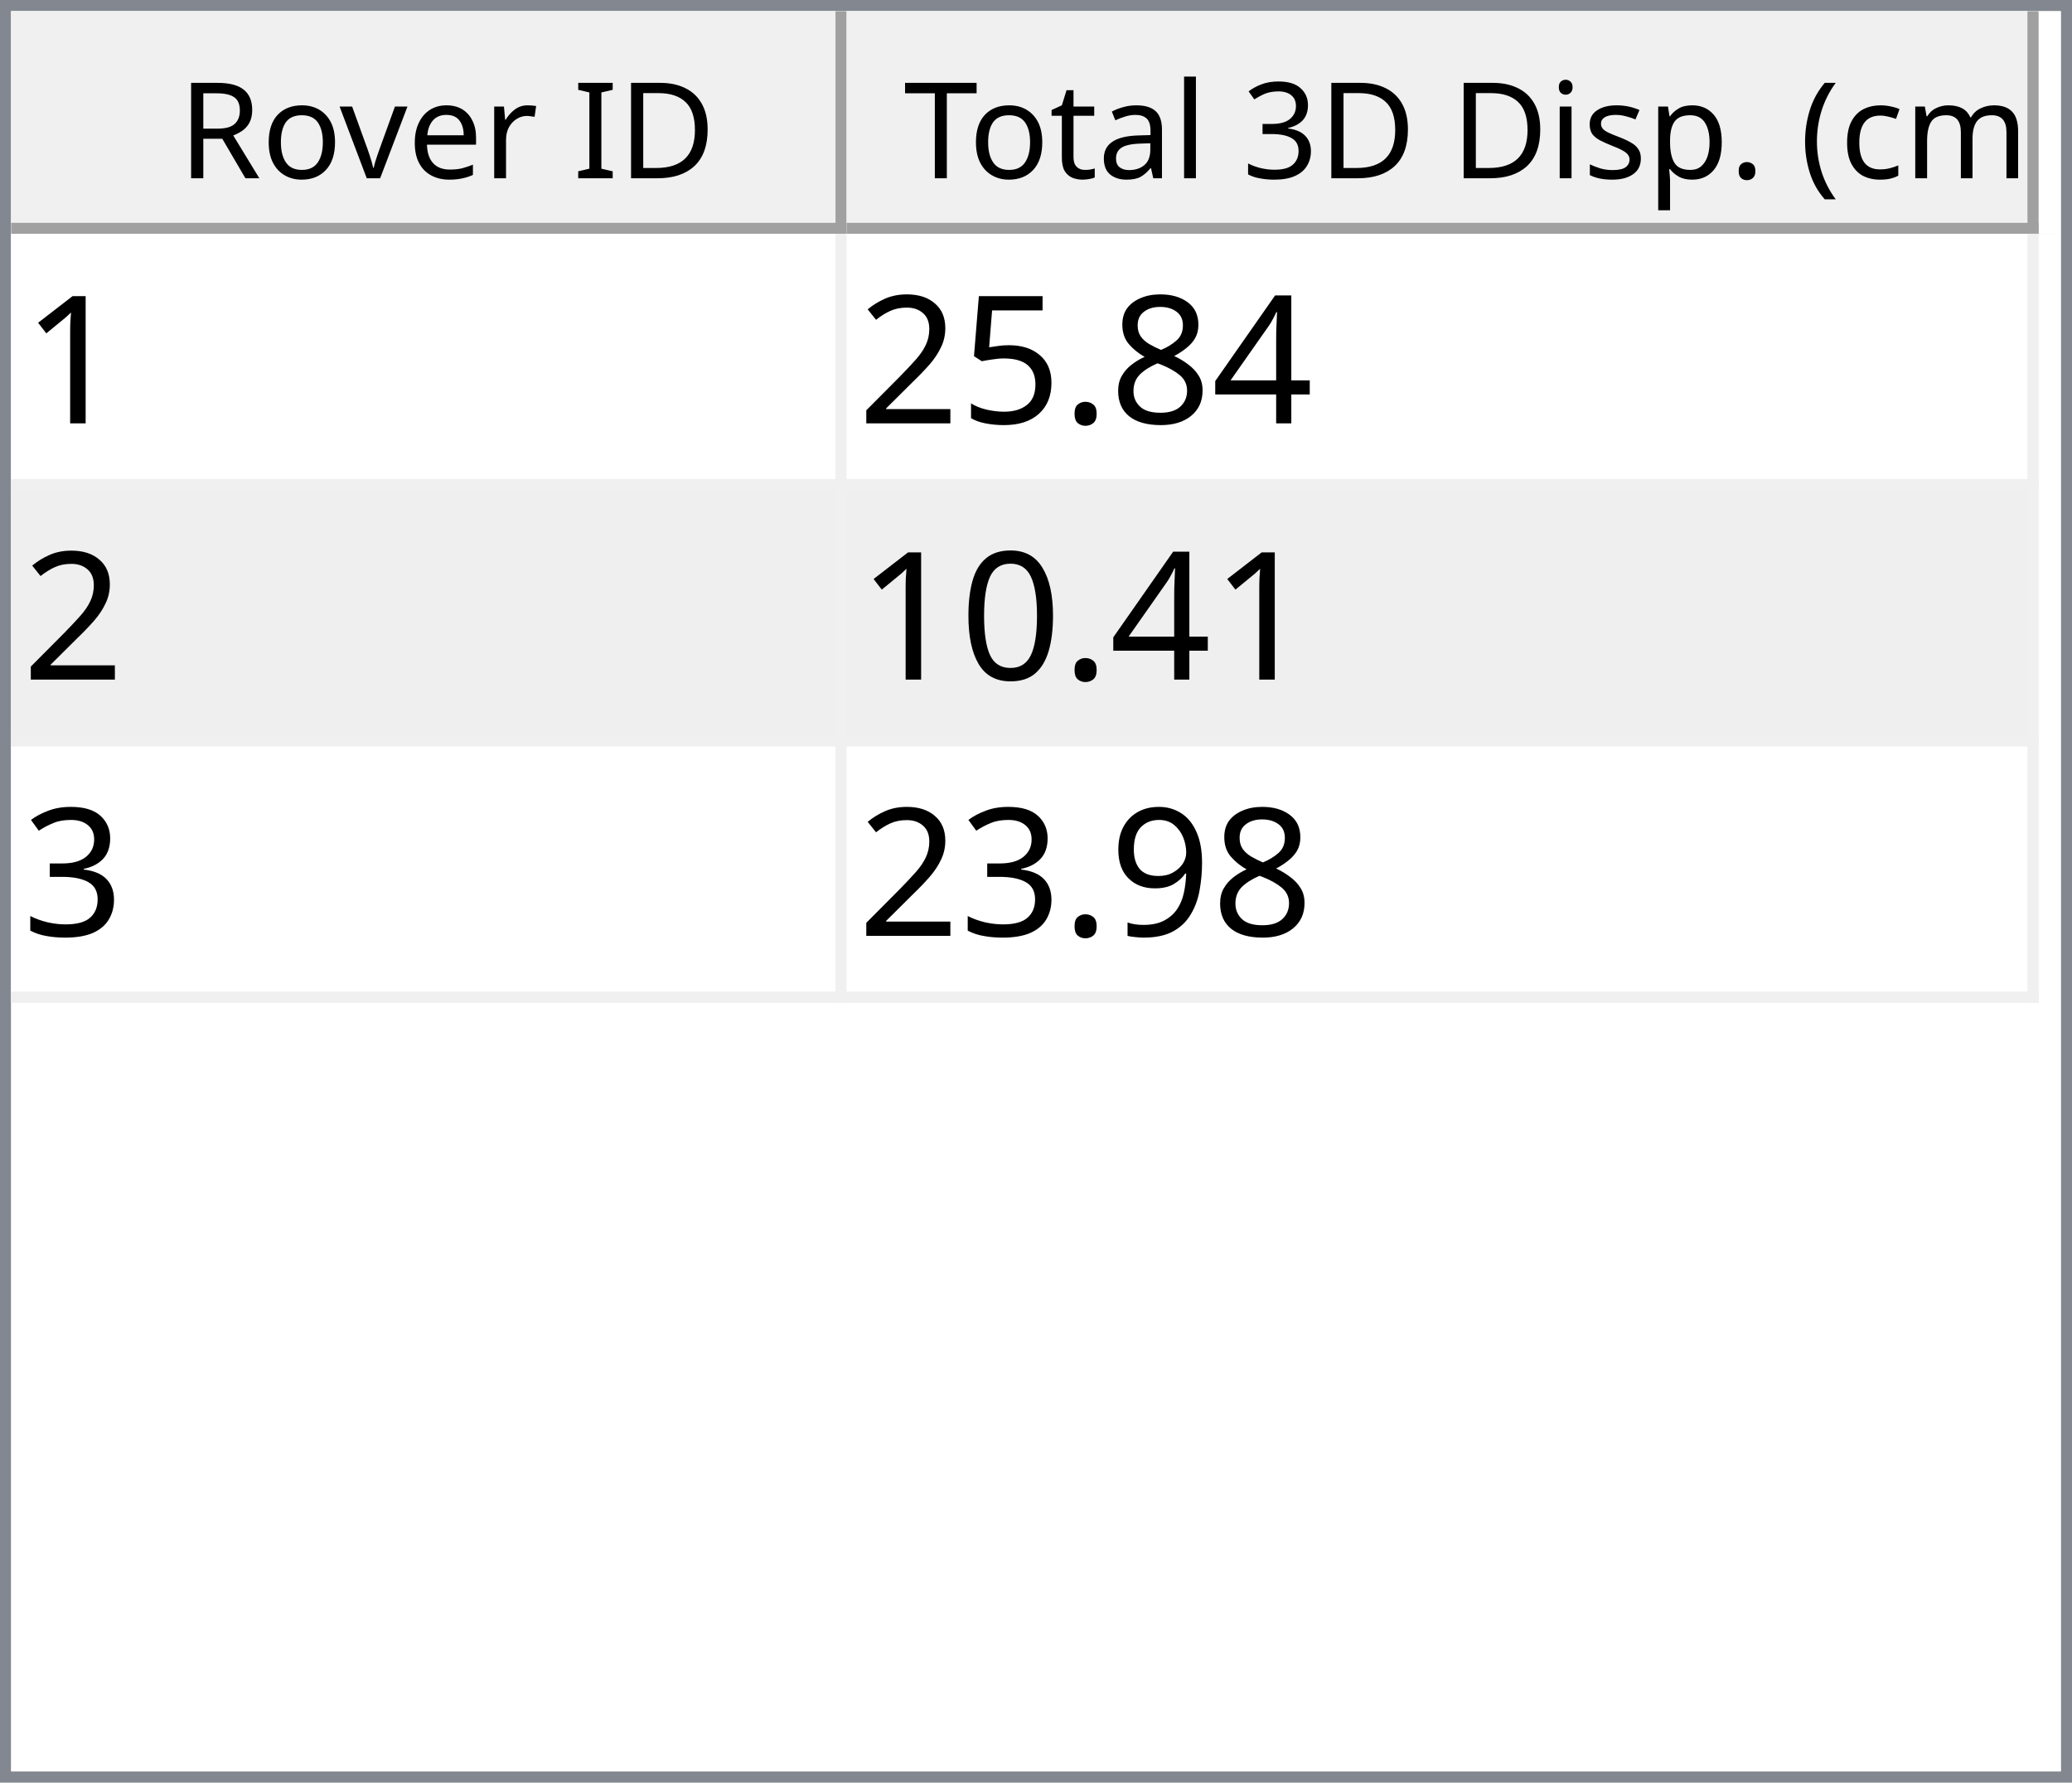
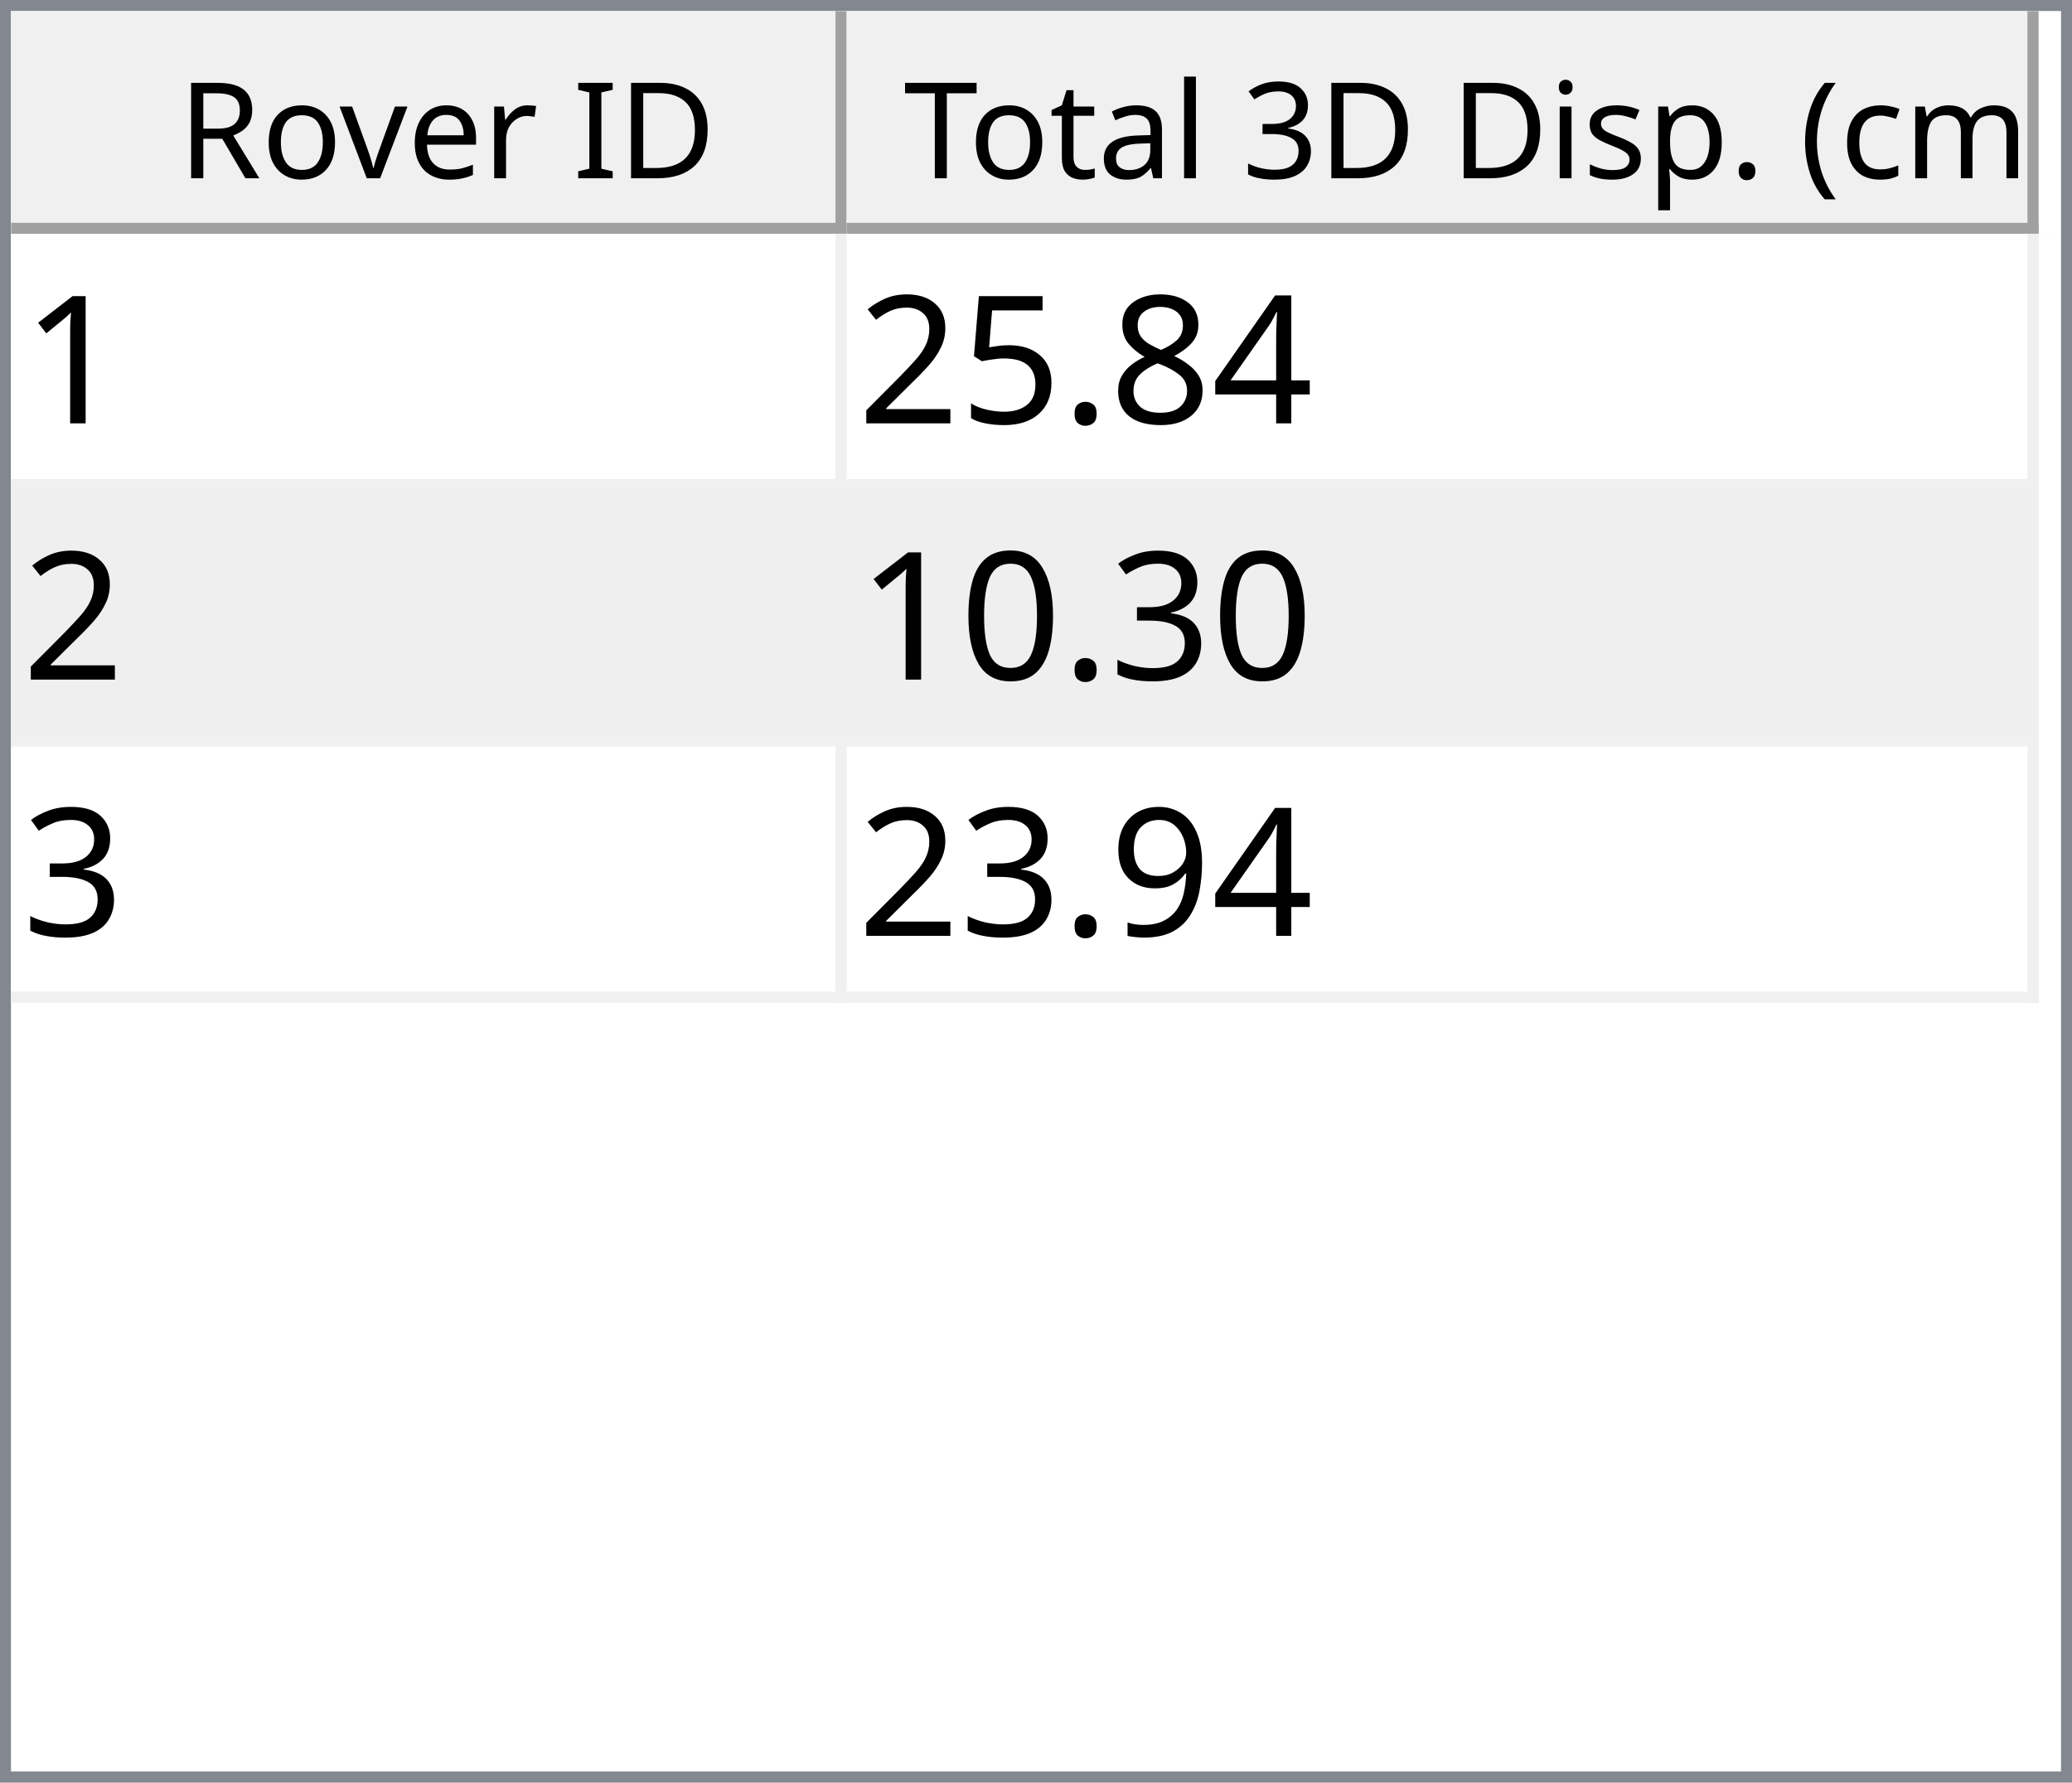
<svg xmlns="http://www.w3.org/2000/svg" style="fill-opacity:1; color-rendering:auto; color-interpolation:auto; text-rendering:auto; stroke:black; stroke-linecap:square; stroke-miterlimit:10; shape-rendering:auto; stroke-opacity:1; fill:black; stroke-dasharray:none; font-weight:normal; stroke-width:1; font-family:'Dialog'; font-style:normal; stroke-linejoin:miter; font-size:12px; stroke-dashoffset:0; image-rendering:auto;" width="186" height="160">
  <defs id="genericDefs" />
  <g>
    <defs id="defs1">
      <clipPath clipPathUnits="userSpaceOnUse" id="clipPath1">
        <path d="M0 0 L186 0 L186 160 L0 160 L0 0 Z" />
      </clipPath>
      <clipPath clipPathUnits="userSpaceOnUse" id="clipPath2">
        <path d="M0 0 L0 160 L186 160 L186 0 Z" />
      </clipPath>
      <clipPath clipPathUnits="userSpaceOnUse" id="clipPath3">
        <path d="M0 0 L0 20 L184 20 L184 0 Z" />
      </clipPath>
      <clipPath clipPathUnits="userSpaceOnUse" id="clipPath4">
        <path d="M0 0 L0 20 L75 20 L75 0 Z" />
      </clipPath>
      <clipPath clipPathUnits="userSpaceOnUse" id="clipPath5">
        <path d="M1 1 L1 19 L74 19 L74 1 Z" />
      </clipPath>
      <clipPath clipPathUnits="userSpaceOnUse" id="clipPath6">
        <path d="M0 0 L0 18 L73 18 L73 0 Z" />
      </clipPath>
      <clipPath clipPathUnits="userSpaceOnUse" id="clipPath7">
        <path d="M-0.5 -0.5 L-0.5 19.5 L74.5 19.5 L74.5 -0.5 Z" />
      </clipPath>
      <clipPath clipPathUnits="userSpaceOnUse" id="clipPath8">
        <path d="M0 0 L0 20 L107 20 L107 0 Z" />
      </clipPath>
      <clipPath clipPathUnits="userSpaceOnUse" id="clipPath9">
        <path d="M1 1 L1 19 L106 19 L106 1 Z" />
      </clipPath>
      <clipPath clipPathUnits="userSpaceOnUse" id="clipPath10">
        <path d="M0 0 L0 18 L105 18 L105 0 Z" />
      </clipPath>
      <clipPath clipPathUnits="userSpaceOnUse" id="clipPath11">
        <path d="M-0.5 -0.5 L-0.5 19.5 L106.5 19.5 L106.5 -0.5 Z" />
      </clipPath>
      <clipPath clipPathUnits="userSpaceOnUse" id="clipPath12">
        <path d="M0 0 L0 138 L184 138 L184 0 Z" />
      </clipPath>
      <clipPath clipPathUnits="userSpaceOnUse" id="clipPath13">
        <path d="M0 0 L0 69 L182 69 L182 0 Z" />
      </clipPath>
      <clipPath clipPathUnits="userSpaceOnUse" id="clipPath14">
        <path d="M-0.5 -0.5 L-0.5 68.5 L181.5 68.5 L181.5 -0.5 Z" />
      </clipPath>
      <clipPath clipPathUnits="userSpaceOnUse" id="clipPath15">
        <path d="M0 0 L0 22 L74 22 L74 0 Z" />
      </clipPath>
      <clipPath clipPathUnits="userSpaceOnUse" id="clipPath16">
        <path d="M0 0 L0 22 L106 22 L106 0 Z" />
      </clipPath>
      <font horiz-adv-x="64.551" id="font1">
        <font-face ascent="107.91" descent="25.098" units-per-em="100" style="font-style:normal; font-family:Segoe UI; font-weight:normal;" />
        <missing-glyph horiz-adv-x="64.551" d="M8.109 0 L8.109 68.266 L56.453 68.266 L56.453 0 L8.109 0 ZM15.328 7.234 L49.219 7.234 L49.219 61.031 L15.328 61.031 L15.328 7.234 Z" />
        <glyph unicode="D" horiz-adv-x="70.117" d="M9.188 0 L9.188 70.016 L28.516 70.016 Q65.531 70.016 65.531 35.891 Q65.531 19.672 55.25 9.836 Q44.969 0 27.734 0 L9.188 0 ZM17.391 62.594 L17.391 7.422 L27.828 7.422 Q41.609 7.422 49.273 14.797 Q56.938 22.172 56.938 35.688 Q56.938 62.594 28.328 62.594 L17.391 62.594 Z" />
        <glyph unicode="I" horiz-adv-x="26.611" d="M17.391 0 L9.188 0 L9.188 70.016 L17.391 70.016 L17.391 0 Z" />
        <glyph unicode=" " horiz-adv-x="27.393" d="" />
        <glyph unicode="r" horiz-adv-x="34.766" d="M34.188 41.891 Q32.078 43.5 28.125 43.5 Q23 43.5 19.555 38.672 Q16.109 33.844 16.109 25.484 L16.109 0 L8.109 0 L8.109 50 L16.109 50 L16.109 39.703 L16.312 39.703 Q18.016 44.969 21.531 47.922 Q25.047 50.875 29.391 50.875 Q32.516 50.875 34.188 50.203 L34.188 41.891 Z" />
        <glyph unicode="e" horiz-adv-x="52.295" d="M48.297 23 L12.984 23 Q13.188 14.656 17.484 10.109 Q21.781 5.562 29.297 5.562 Q37.75 5.562 44.828 11.141 L44.828 3.609 Q38.234 -1.172 27.391 -1.172 Q16.797 -1.172 10.742 5.641 Q4.688 12.453 4.688 24.812 Q4.688 36.469 11.305 43.82 Q17.922 51.172 27.734 51.172 Q37.547 51.172 42.922 44.828 Q48.297 38.484 48.297 27.203 L48.297 23 ZM40.094 29.781 Q40.047 36.719 36.75 40.578 Q33.453 44.438 27.594 44.438 Q21.922 44.438 17.969 40.383 Q14.016 36.328 13.094 29.781 L40.094 29.781 Z" />
        <glyph unicode="v" horiz-adv-x="47.9" d="M47.406 50 L27.484 0 L19.625 0 L0.688 50 L9.469 50 L22.172 13.672 Q23.578 9.672 23.922 6.688 L24.125 6.688 Q24.609 10.453 25.688 13.484 L38.969 50 L47.406 50 Z" />
        <glyph unicode="o" horiz-adv-x="58.594" d="M29 -1.172 Q17.922 -1.172 11.305 5.836 Q4.688 12.844 4.688 24.422 Q4.688 37.016 11.57 44.094 Q18.453 51.172 30.172 51.172 Q41.359 51.172 47.633 44.289 Q53.906 37.406 53.906 25.203 Q53.906 13.234 47.141 6.031 Q40.375 -1.172 29 -1.172 ZM29.594 44.438 Q21.875 44.438 17.383 39.188 Q12.891 33.938 12.891 24.703 Q12.891 15.828 17.43 10.695 Q21.969 5.562 29.594 5.562 Q37.359 5.562 41.531 10.594 Q45.703 15.625 45.703 24.906 Q45.703 34.281 41.531 39.359 Q37.359 44.438 29.594 44.438 Z" />
        <glyph unicode="R" horiz-adv-x="59.814" d="M59.375 0 L49.609 0 L37.891 19.625 Q36.281 22.359 34.766 24.289 Q33.25 26.219 31.664 27.438 Q30.078 28.656 28.25 29.219 Q26.422 29.781 24.125 29.781 L17.391 29.781 L17.391 0 L9.188 0 L9.188 70.016 L30.078 70.016 Q34.672 70.016 38.555 68.867 Q42.438 67.719 45.289 65.375 Q48.141 63.031 49.758 59.547 Q51.375 56.062 51.375 51.375 Q51.375 47.703 50.273 44.656 Q49.172 41.609 47.148 39.211 Q45.125 36.812 42.266 35.133 Q39.406 33.453 35.844 32.516 L35.844 32.328 Q37.594 31.547 38.891 30.547 Q40.188 29.547 41.359 28.18 Q42.531 26.812 43.68 25.078 Q44.828 23.344 46.234 21.047 L59.375 0 ZM17.391 62.594 L17.391 37.203 L28.516 37.203 Q31.594 37.203 34.203 38.133 Q36.812 39.062 38.719 40.797 Q40.625 42.531 41.703 45.047 Q42.781 47.562 42.781 50.688 Q42.781 56.297 39.141 59.445 Q35.5 62.594 28.609 62.594 L17.391 62.594 Z" />
        <glyph unicode=")" horiz-adv-x="30.176" d="M8.297 -15.922 L1.172 -15.922 Q16.406 2.344 16.406 26.812 Q16.406 51.469 1.078 70.016 L8.297 70.016 Q23.531 52.156 23.531 26.703 Q23.531 1.375 8.297 -15.922 Z" />
        <glyph unicode="m" horiz-adv-x="86.133" d="M79.109 0 L71.094 0 L71.094 28.719 Q71.094 37.016 68.531 40.727 Q65.969 44.438 59.906 44.438 Q54.781 44.438 51.195 39.75 Q47.609 35.062 47.609 28.516 L47.609 0 L39.594 0 L39.594 29.688 Q39.594 44.438 28.219 44.438 Q22.953 44.438 19.531 40.016 Q16.109 35.594 16.109 28.516 L16.109 0 L8.109 0 L8.109 50 L16.109 50 L16.109 42.094 L16.312 42.094 Q21.625 51.172 31.844 51.172 Q36.969 51.172 40.773 48.312 Q44.578 45.453 46 40.828 Q51.562 51.172 62.594 51.172 Q79.109 51.172 79.109 30.812 L79.109 0 Z" />
        <glyph unicode="c" horiz-adv-x="46.191" d="M42.188 2.297 Q36.422 -1.172 28.516 -1.172 Q17.828 -1.172 11.258 5.789 Q4.688 12.75 4.688 23.828 Q4.688 36.188 11.766 43.68 Q18.844 51.172 30.672 51.172 Q37.25 51.172 42.281 48.734 L42.281 40.531 Q36.719 44.438 30.375 44.438 Q22.703 44.438 17.797 38.945 Q12.891 33.453 12.891 24.516 Q12.891 15.719 17.508 10.641 Q22.125 5.562 29.891 5.562 Q36.422 5.562 42.188 9.906 L42.188 2.297 Z" />
        <glyph unicode="(" horiz-adv-x="30.176" d="M29.109 -15.922 L21.969 -15.922 Q6.844 1.375 6.844 26.703 Q6.844 52.156 21.969 70.016 L29.203 70.016 Q13.875 51.469 13.875 26.812 Q13.875 2.344 29.109 -15.922 Z" />
        <glyph unicode="." horiz-adv-x="21.68" d="M10.891 -1.078 Q8.641 -1.078 7.055 0.539 Q5.469 2.156 5.469 4.391 Q5.469 6.641 7.055 8.273 Q8.641 9.906 10.891 9.906 Q13.188 9.906 14.797 8.273 Q16.406 6.641 16.406 4.391 Q16.406 2.156 14.797 0.539 Q13.188 -1.078 10.891 -1.078 Z" />
        <glyph unicode="p" horiz-adv-x="58.789" d="M16.312 7.234 L16.109 7.234 L16.109 -23 L8.109 -23 L8.109 50 L16.109 50 L16.109 41.219 L16.312 41.219 Q22.219 51.172 33.594 51.172 Q43.266 51.172 48.688 44.461 Q54.109 37.75 54.109 26.469 Q54.109 13.922 48 6.375 Q41.891 -1.172 31.297 -1.172 Q21.578 -1.172 16.312 7.234 ZM16.109 27.391 L16.109 20.406 Q16.109 14.203 20.141 9.883 Q24.172 5.562 30.375 5.562 Q37.641 5.562 41.773 11.133 Q45.906 16.703 45.906 26.609 Q45.906 34.969 42.047 39.703 Q38.188 44.438 31.594 44.438 Q24.609 44.438 20.359 39.578 Q16.109 34.719 16.109 27.391 Z" />
        <glyph unicode="s" horiz-adv-x="42.432" d="M5.078 1.812 L5.078 10.406 Q11.625 5.562 19.484 5.562 Q30.031 5.562 30.031 12.594 Q30.031 14.594 29.125 15.992 Q28.219 17.391 26.68 18.461 Q25.141 19.531 23.07 20.383 Q21 21.234 18.609 22.172 Q15.281 23.484 12.766 24.828 Q10.25 26.172 8.57 27.859 Q6.891 29.547 6.031 31.695 Q5.172 33.844 5.172 36.719 Q5.172 40.234 6.789 42.945 Q8.406 45.656 11.086 47.484 Q13.766 49.312 17.211 50.242 Q20.656 51.172 24.312 51.172 Q30.812 51.172 35.938 48.922 L35.938 40.828 Q30.422 44.438 23.25 44.438 Q21 44.438 19.195 43.922 Q17.391 43.406 16.094 42.477 Q14.797 41.547 14.086 40.258 Q13.375 38.969 13.375 37.406 Q13.375 35.453 14.086 34.133 Q14.797 32.812 16.164 31.789 Q17.531 30.766 19.484 29.938 Q21.438 29.109 23.922 28.125 Q27.25 26.859 29.883 25.516 Q32.516 24.172 34.375 22.484 Q36.234 20.797 37.234 18.602 Q38.234 16.406 38.234 13.375 Q38.234 9.672 36.602 6.938 Q34.969 4.203 32.234 2.398 Q29.5 0.594 25.93 -0.289 Q22.359 -1.172 18.453 -1.172 Q10.75 -1.172 5.078 1.812 Z" />
        <glyph unicode="i" horiz-adv-x="24.219" d="M12.203 62.703 Q10.062 62.703 8.547 64.164 Q7.031 65.625 7.031 67.875 Q7.031 70.125 8.547 71.609 Q10.062 73.094 12.203 73.094 Q14.406 73.094 15.945 71.609 Q17.484 70.125 17.484 67.875 Q17.484 65.719 15.945 64.211 Q14.406 62.703 12.203 62.703 ZM16.109 0 L8.109 0 L8.109 50 L16.109 50 L16.109 0 Z" />
        <glyph unicode="3" horiz-adv-x="53.906" d="M46.531 19.828 Q46.531 15.094 44.75 11.211 Q42.969 7.328 39.719 4.57 Q36.469 1.812 31.93 0.297 Q27.391 -1.219 21.922 -1.219 Q11.922 -1.219 6 2.594 L6 11.188 Q13.094 5.609 22.219 5.609 Q25.875 5.609 28.828 6.539 Q31.781 7.469 33.906 9.227 Q36.031 10.984 37.18 13.477 Q38.328 15.969 38.328 19.094 Q38.328 32.812 18.797 32.812 L12.984 32.812 L12.984 39.594 L18.5 39.594 Q35.797 39.594 35.797 52.484 Q35.797 64.406 22.609 64.406 Q15.188 64.406 8.688 59.422 L8.688 67.188 Q15.375 71.188 24.609 71.188 Q29 71.188 32.57 69.969 Q36.141 68.75 38.68 66.555 Q41.219 64.359 42.609 61.281 Q44 58.203 44 54.5 Q44 40.672 30.031 36.719 L30.031 36.531 Q33.594 36.141 36.625 34.797 Q39.656 33.453 41.852 31.305 Q44.047 29.156 45.289 26.25 Q46.531 23.344 46.531 19.828 Z" />
        <glyph unicode="l" horiz-adv-x="24.219" d="M16.109 0 L8.109 0 L8.109 74.031 L16.109 74.031 L16.109 0 Z" />
        <glyph unicode="a" horiz-adv-x="50.879" d="M43.891 0 L35.891 0 L35.891 7.812 L35.688 7.812 Q30.469 -1.172 20.312 -1.172 Q12.844 -1.172 8.617 2.781 Q4.391 6.734 4.391 13.281 Q4.391 27.297 20.906 29.594 L35.891 31.688 Q35.891 44.438 25.594 44.438 Q16.547 44.438 9.281 38.281 L9.281 46.484 Q16.656 51.172 26.266 51.172 Q43.891 51.172 43.891 32.516 L43.891 0 ZM35.891 25.297 L23.828 23.641 Q18.266 22.859 15.43 20.875 Q12.594 18.891 12.594 13.875 Q12.594 10.203 15.211 7.883 Q17.828 5.562 22.172 5.562 Q28.125 5.562 32.008 9.742 Q35.891 13.922 35.891 20.312 L35.891 25.297 Z" />
        <glyph unicode="t" horiz-adv-x="33.887" d="M31.297 0.484 Q28.469 -1.078 23.828 -1.078 Q10.688 -1.078 10.688 13.578 L10.688 43.172 L2.094 43.172 L2.094 50 L10.688 50 L10.688 62.203 L18.703 64.797 L18.703 50 L31.297 50 L31.297 43.172 L18.703 43.172 L18.703 14.984 Q18.703 9.969 20.414 7.82 Q22.125 5.672 26.078 5.672 Q29.109 5.672 31.297 7.328 L31.297 0.484 Z" />
        <glyph unicode="T" horiz-adv-x="52.393" d="M50.594 62.594 L30.375 62.594 L30.375 0 L22.172 0 L22.172 62.594 L2 62.594 L2 70.016 L50.594 70.016 L50.594 62.594 Z" />
      </font>
      <font horiz-adv-x="75.0" id="font2">
        <font-face ascent="100.537" descent="21.973" units-per-em="100" style="font-style:normal; font-family:sans-serif; font-weight:normal;" />
        <missing-glyph horiz-adv-x="75.0" d="M12.5 0 L12.5 62.5 L62.5 62.5 L62.5 0 L12.5 0 ZM14.062 1.562 L60.938 1.562 L60.938 60.938 L14.062 60.938 L14.062 1.562 Z" />
        <glyph unicode="1" horiz-adv-x="55.615" d="M37.25 0 L28.469 0 L28.469 56 Q25.297 52.984 20.141 49.953 Q14.984 46.922 10.891 45.406 L10.891 53.906 Q18.266 57.375 23.781 62.305 Q29.297 67.234 31.594 71.875 L37.25 71.875 L37.25 0 Z" />
        <glyph unicode="4" horiz-adv-x="55.615" d="M32.328 0 L32.328 17.141 L1.266 17.141 L1.266 25.203 L33.938 71.578 L41.109 71.578 L41.109 25.203 L50.781 25.203 L50.781 17.141 L41.109 17.141 L41.109 0 L32.328 0 ZM32.328 25.203 L32.328 57.469 L9.906 25.203 L32.328 25.203 Z" />
        <glyph unicode="8" horiz-adv-x="55.615" d="M17.672 38.812 Q12.203 40.828 9.57 44.539 Q6.938 48.25 6.938 53.422 Q6.938 61.234 12.555 66.555 Q18.172 71.875 27.484 71.875 Q36.859 71.875 42.578 66.43 Q48.297 60.984 48.297 53.172 Q48.297 48.188 45.68 44.508 Q43.062 40.828 37.75 38.812 Q44.344 36.672 47.781 31.883 Q51.219 27.094 51.219 20.453 Q51.219 11.281 44.727 5.031 Q38.234 -1.219 27.641 -1.219 Q17.047 -1.219 10.547 5.055 Q4.047 11.328 4.047 20.703 Q4.047 27.688 7.594 32.398 Q11.141 37.109 17.672 38.812 ZM15.922 53.719 Q15.922 48.641 19.195 45.414 Q22.469 42.188 27.688 42.188 Q32.766 42.188 36.016 45.383 Q39.266 48.578 39.266 53.219 Q39.266 58.062 35.914 61.359 Q32.562 64.656 27.594 64.656 Q22.562 64.656 19.242 61.43 Q15.922 58.203 15.922 53.719 ZM13.094 20.656 Q13.094 16.891 14.875 13.375 Q16.656 9.859 20.172 7.93 Q23.688 6 27.734 6 Q34.031 6 38.133 10.055 Q42.234 14.109 42.234 20.359 Q42.234 26.703 38.016 30.859 Q33.797 35.016 27.438 35.016 Q21.234 35.016 17.164 30.914 Q13.094 26.812 13.094 20.656 Z" />
        <glyph unicode="." horiz-adv-x="27.783" d="M9.078 0 L9.078 10.016 L19.094 10.016 L19.094 0 L9.078 0 Z" />
        <glyph unicode="5" horiz-adv-x="55.615" d="M4.156 18.75 L13.375 19.531 Q14.406 12.797 18.141 9.398 Q21.875 6 27.156 6 Q33.5 6 37.891 10.789 Q42.281 15.578 42.281 23.484 Q42.281 31 38.062 35.352 Q33.844 39.703 27 39.703 Q22.75 39.703 19.336 37.773 Q15.922 35.844 13.969 32.766 L5.719 33.844 L12.641 70.609 L48.25 70.609 L48.25 62.203 L19.672 62.203 L15.828 42.969 Q22.266 47.469 29.344 47.469 Q38.719 47.469 45.164 40.969 Q51.609 34.469 51.609 24.266 Q51.609 14.547 45.953 7.469 Q39.062 -1.219 27.156 -1.219 Q17.391 -1.219 11.211 4.25 Q5.031 9.719 4.156 18.75 Z" />
        <glyph unicode="2" horiz-adv-x="55.615" d="M50.344 8.453 L50.344 0 L3.031 0 Q2.938 3.172 4.047 6.109 Q5.859 10.938 9.836 15.625 Q13.812 20.312 21.344 26.469 Q33.016 36.031 37.117 41.625 Q41.219 47.219 41.219 52.203 Q41.219 57.422 37.477 61.008 Q33.734 64.594 27.734 64.594 Q21.391 64.594 17.578 60.789 Q13.766 56.984 13.719 50.25 L4.688 51.172 Q5.609 61.281 11.664 66.578 Q17.719 71.875 27.938 71.875 Q38.234 71.875 44.242 66.164 Q50.25 60.453 50.25 52 Q50.25 47.703 48.492 43.555 Q46.734 39.406 42.656 34.812 Q38.578 30.219 29.109 22.219 Q21.188 15.578 18.945 13.211 Q16.703 10.844 15.234 8.453 L50.344 8.453 Z" />
+         <glyph unicode="3" horiz-adv-x="55.615" d="M4.203 18.891 L12.984 20.062 Q14.5 12.594 18.141 9.297 Q21.781 6 27 6 Q33.203 6 37.477 10.297 Q41.75 14.594 41.75 20.953 Q41.75 27 37.797 30.93 Q33.844 34.859 27.734 34.859 Q25.25 34.859 21.531 33.891 L22.516 41.609 Q23.391 41.5 23.922 41.5 Q29.547 41.5 34.039 44.43 Q38.531 47.359 38.531 53.469 Q38.531 58.297 35.258 61.477 Q31.984 64.656 26.812 64.656 Q21.688 64.656 18.266 61.43 Q14.844 58.203 13.875 51.766 L5.078 53.328 Q6.688 62.156 12.398 67.016 Q18.109 71.875 26.609 71.875 Q32.469 71.875 37.398 69.359 Q42.328 66.844 44.945 62.5 Q47.562 58.156 47.562 53.266 Q47.562 48.641 45.07 44.828 Q42.578 41.016 37.703 38.766 Q44.047 37.312 47.562 32.695 Q51.078 28.078 51.078 21.141 Q51.078 11.766 44.242 5.25 Q37.406 -1.266 26.953 -1.266 Q17.531 -1.266 11.305 4.352 Q5.078 9.969 4.203 18.891 Z" />
        <glyph unicode="0" horiz-adv-x="55.615" d="M4.156 35.297 Q4.156 48 6.766 55.742 Q9.375 63.484 14.523 67.68 Q19.672 71.875 27.484 71.875 Q33.25 71.875 37.594 69.555 Q41.938 67.234 44.773 62.867 Q47.609 58.5 49.219 52.227 Q50.828 45.953 50.828 35.297 Q50.828 22.703 48.242 14.969 Q45.656 7.234 40.508 3.008 Q35.359 -1.219 27.484 -1.219 Q17.141 -1.219 11.234 6.203 Q4.156 15.141 4.156 35.297 ZM13.188 35.297 Q13.188 17.672 17.312 11.836 Q21.438 6 27.484 6 Q33.547 6 37.672 11.859 Q41.797 17.719 41.797 35.297 Q41.797 52.984 37.672 58.789 Q33.547 64.594 27.391 64.594 Q21.344 64.594 17.719 59.469 Q13.188 52.938 13.188 35.297 Z" />
-         <glyph unicode="3" horiz-adv-x="55.615" d="M4.203 18.891 L12.984 20.062 Q14.5 12.594 18.141 9.297 Q21.781 6 27 6 Q33.203 6 37.477 10.297 Q41.75 14.594 41.75 20.953 Q41.75 27 37.797 30.93 Q33.844 34.859 27.734 34.859 Q25.25 34.859 21.531 33.891 L22.516 41.609 Q23.391 41.5 23.922 41.5 Q29.547 41.5 34.039 44.43 Q38.531 47.359 38.531 53.469 Q38.531 58.297 35.258 61.477 Q31.984 64.656 26.812 64.656 Q21.688 64.656 18.266 61.43 Q14.844 58.203 13.875 51.766 L5.078 53.328 Q6.688 62.156 12.398 67.016 Q18.109 71.875 26.609 71.875 Q32.469 71.875 37.398 69.359 Q42.328 66.844 44.945 62.5 Q47.562 58.156 47.562 53.266 Q47.562 48.641 45.07 44.828 Q42.578 41.016 37.703 38.766 Q44.047 37.312 47.562 32.695 Q51.078 28.078 51.078 21.141 Q51.078 11.766 44.242 5.25 Q37.406 -1.266 26.953 -1.266 Q17.531 -1.266 11.305 4.352 Q5.078 9.969 4.203 18.891 Z" />
        <glyph unicode="9" horiz-adv-x="55.615" d="M5.469 16.547 L13.922 17.328 Q14.984 11.375 18.016 8.688 Q21.047 6 25.781 6 Q29.828 6 32.883 7.859 Q35.938 9.719 37.891 12.82 Q39.844 15.922 41.164 21.195 Q42.484 26.469 42.484 31.938 Q42.484 32.516 42.438 33.688 Q39.797 29.5 35.234 26.883 Q30.672 24.266 25.344 24.266 Q16.453 24.266 10.305 30.711 Q4.156 37.156 4.156 47.703 Q4.156 58.594 10.578 65.234 Q17 71.875 26.656 71.875 Q33.641 71.875 39.43 68.117 Q45.219 64.359 48.219 57.398 Q51.219 50.438 51.219 37.25 Q51.219 23.531 48.242 15.406 Q45.266 7.281 39.383 3.031 Q33.5 -1.219 25.594 -1.219 Q17.188 -1.219 11.867 3.445 Q6.547 8.109 5.469 16.547 ZM41.453 48.141 Q41.453 55.719 37.43 60.156 Q33.406 64.594 27.734 64.594 Q21.875 64.594 17.531 59.812 Q13.188 55.031 13.188 47.406 Q13.188 40.578 17.312 36.305 Q21.438 32.031 27.484 32.031 Q33.594 32.031 37.523 36.305 Q41.453 40.578 41.453 48.141 Z" />
      </font>
    </defs>
    <g style="fill:white; stroke:white;">
      <rect x="0" y="0" width="186" style="clip-path:url(#clipPath1); stroke:none;" height="160" />
    </g>
    <g style="fill:white; text-rendering:optimizeSpeed; color-rendering:optimizeSpeed; image-rendering:optimizeSpeed; shape-rendering:crispEdges; stroke:white; color-interpolation:sRGB;">
      <rect x="0" width="186" height="160" y="0" style="stroke:none;" />
      <path style="stroke:none;" d="M0 160 L186 160 L186 0 L0 0 Z" />
    </g>
    <g style="fill:rgb(240,240,240); font-family:'Segoe UI'; stroke:rgb(240,240,240);">
      <rect x="0" y="0" width="186" style="clip-path:url(#clipPath2); stroke:none;" height="160" />
    </g>
    <g style="fill:rgb(130,135,144); font-family:'Segoe UI'; stroke:rgb(130,135,144);">
      <path d="M0 0 L186 0 L186 160 L0 160 L0 0 ZM1 1 L185 1 L185 159 L1 159 L1 1 Z" style="fill-rule:evenodd; clip-path:url(#clipPath2); stroke:none;" />
    </g>
    <g style="fill:white; font-family:'Segoe UI'; stroke:white;" transform="translate(1,1)">
      <rect x="0" y="0" width="184" style="clip-path:url(#clipPath3); stroke:none;" height="20" />
    </g>
    <g style="fill:rgb(240,240,240); font-family:'Segoe UI'; stroke:rgb(240,240,240);" transform="translate(1,1)">
      <rect x="0" y="0" width="75" style="clip-path:url(#clipPath4); stroke:none;" height="20" />
    </g>
    <g style="font-family:'Segoe UI';" transform="translate(2,2)">
      <text x="14" xml:space="preserve" y="14" style="clip-path:url(#clipPath6); stroke:none;">Rover ID</text>
    </g>
    <g style="fill:rgb(160,160,160); font-family:'Segoe UI'; stroke:rgb(160,160,160); stroke-linejoin:bevel;" transform="translate(1.5,1.5)">
      <line x1="74" x2="74" y1="0" style="fill:none; clip-path:url(#clipPath7);" y2="19" />
    </g>
    <g style="fill:rgb(160,160,160); font-family:'Segoe UI'; stroke:rgb(160,160,160); stroke-linejoin:bevel;" transform="matrix(1,0,0,1,1,1) translate(0.5,0.5)">
      <line x1="0" x2="74" y1="19" style="fill:none; clip-path:url(#clipPath7);" y2="19" />
    </g>
    <g style="fill:rgb(240,240,240); font-family:'Segoe UI'; stroke:rgb(240,240,240);" transform="translate(76,1)">
      <rect x="0" y="0" width="107" style="clip-path:url(#clipPath8); stroke:none;" height="20" />
    </g>
    <g style="font-family:'Segoe UI';" transform="translate(77,2)">
      <text x="1" xml:space="preserve" y="14" style="clip-path:url(#clipPath10); stroke:none;"> Total 3D Disp. (cm)</text>
    </g>
    <g style="fill:rgb(160,160,160); font-family:'Segoe UI'; stroke:rgb(160,160,160); stroke-linejoin:bevel;" transform="translate(76.5,1.5)">
      <line x1="106" x2="106" y1="0" style="fill:none; clip-path:url(#clipPath11);" y2="19" />
    </g>
    <g style="fill:rgb(160,160,160); font-family:'Segoe UI'; stroke:rgb(160,160,160); stroke-linejoin:bevel;" transform="matrix(1,0,0,1,76,1) translate(0.5,0.5)">
      <line x1="0" x2="106" y1="19" style="fill:none; clip-path:url(#clipPath11);" y2="19" />
    </g>
    <g style="fill:white; font-family:'Segoe UI'; stroke:white;" transform="translate(1,21)">
      <rect x="0" y="0" width="184" style="clip-path:url(#clipPath12); stroke:none;" height="138" />
    </g>
    <g style="fill:rgb(240,240,240); font-size:16px; font-family:sans-serif; stroke:rgb(240,240,240);" transform="translate(1,21)">
      <rect x="0" y="0" width="182" style="clip-path:url(#clipPath13); stroke:none;" height="69" />
      <line transform="translate(0.5,0.5)" x1="0" x2="181" y1="22" style="clip-path:url(#clipPath14); fill:none; stroke-linejoin:bevel;" y2="22" />
    </g>
    <g transform="matrix(1,0,0,1,1,21) translate(0.5,0.5)" style="fill:rgb(240,240,240); font-size:16px; font-family:sans-serif; stroke:rgb(240,240,240); stroke-linejoin:bevel;">
      <line x1="0" x2="181" y1="45" style="fill:none; clip-path:url(#clipPath14);" y2="45" />
    </g>
    <g transform="matrix(1,0,0,1,1,21) translate(0.5,0.5)" style="fill:rgb(240,240,240); font-size:16px; font-family:sans-serif; stroke:rgb(240,240,240); stroke-linejoin:bevel;">
      <line x1="0" x2="181" y1="68" style="fill:none; clip-path:url(#clipPath14);" y2="68" />
    </g>
    <g transform="matrix(1,0,0,1,1,21) translate(0.5,0.5)" style="fill:rgb(240,240,240); font-size:16px; font-family:sans-serif; stroke:rgb(240,240,240); stroke-linejoin:bevel;">
      <line x1="74" x2="74" y1="0" style="fill:none; clip-path:url(#clipPath14);" y2="68" />
    </g>
    <g transform="matrix(1,0,0,1,1,21) translate(0.5,0.5)" style="fill:rgb(240,240,240); font-size:16px; font-family:sans-serif; stroke:rgb(240,240,240); stroke-linejoin:bevel;">
      <line x1="181" x2="181" y1="0" style="fill:none; clip-path:url(#clipPath14);" y2="68" />
    </g>
    <g style="fill:white; font-size:16px; font-family:sans-serif; stroke:white;" transform="matrix(1,0,0,1,1,21)">
      <rect x="0" y="0" width="74" style="clip-path:url(#clipPath15); stroke:none;" height="22" />
      <text x="1" y="17" style="fill:black; clip-path:url(#clipPath15); stroke:none;" xml:space="preserve">1</text>
    </g>
    <g style="fill:white; font-size:16px; font-family:sans-serif; stroke:white;" transform="matrix(1,0,0,1,1,21) translate(75,0)">
      <rect x="0" y="0" width="106" style="clip-path:url(#clipPath16); stroke:none;" height="22" />
      <text x="1" y="17" style="fill:black; clip-path:url(#clipPath16); stroke:none;" xml:space="preserve">25.84</text>
    </g>
    <g style="fill:rgb(239,239,239); font-size:16px; font-family:sans-serif; stroke:rgb(239,239,239);" transform="matrix(1,0,0,1,1,21) translate(0,23)">
      <rect x="0" y="0" width="74" style="clip-path:url(#clipPath15); stroke:none;" height="22" />
      <text x="1" y="17" style="fill:black; clip-path:url(#clipPath15); stroke:none;" xml:space="preserve">2</text>
    </g>
    <g style="fill:rgb(239,239,239); font-size:16px; font-family:sans-serif; stroke:rgb(239,239,239);" transform="matrix(1,0,0,1,1,21) translate(75,23)">
      <rect x="0" y="0" width="106" style="clip-path:url(#clipPath16); stroke:none;" height="22" />
-       <text x="1" y="17" style="fill:black; clip-path:url(#clipPath16); stroke:none;" xml:space="preserve">10.41</text>
+       <text x="1" y="17" style="fill:black; clip-path:url(#clipPath16); stroke:none;" xml:space="preserve">10.30</text>
    </g>
    <g style="fill:white; font-size:16px; font-family:sans-serif; stroke:white;" transform="matrix(1,0,0,1,1,21) translate(0,46)">
      <rect x="0" y="0" width="74" style="clip-path:url(#clipPath15); stroke:none;" height="22" />
      <text x="1" y="17" style="fill:black; clip-path:url(#clipPath15); stroke:none;" xml:space="preserve">3</text>
    </g>
    <g style="fill:white; font-size:16px; font-family:sans-serif; stroke:white;" transform="matrix(1,0,0,1,1,21) translate(75,46)">
      <rect x="0" y="0" width="106" style="clip-path:url(#clipPath16); stroke:none;" height="22" />
-       <text x="1" y="17" style="fill:black; clip-path:url(#clipPath16); stroke:none;" xml:space="preserve">23.98</text>
+       <text x="1" y="17" style="fill:black; clip-path:url(#clipPath16); stroke:none;" xml:space="preserve">23.94</text>
    </g>
  </g>
</svg>
